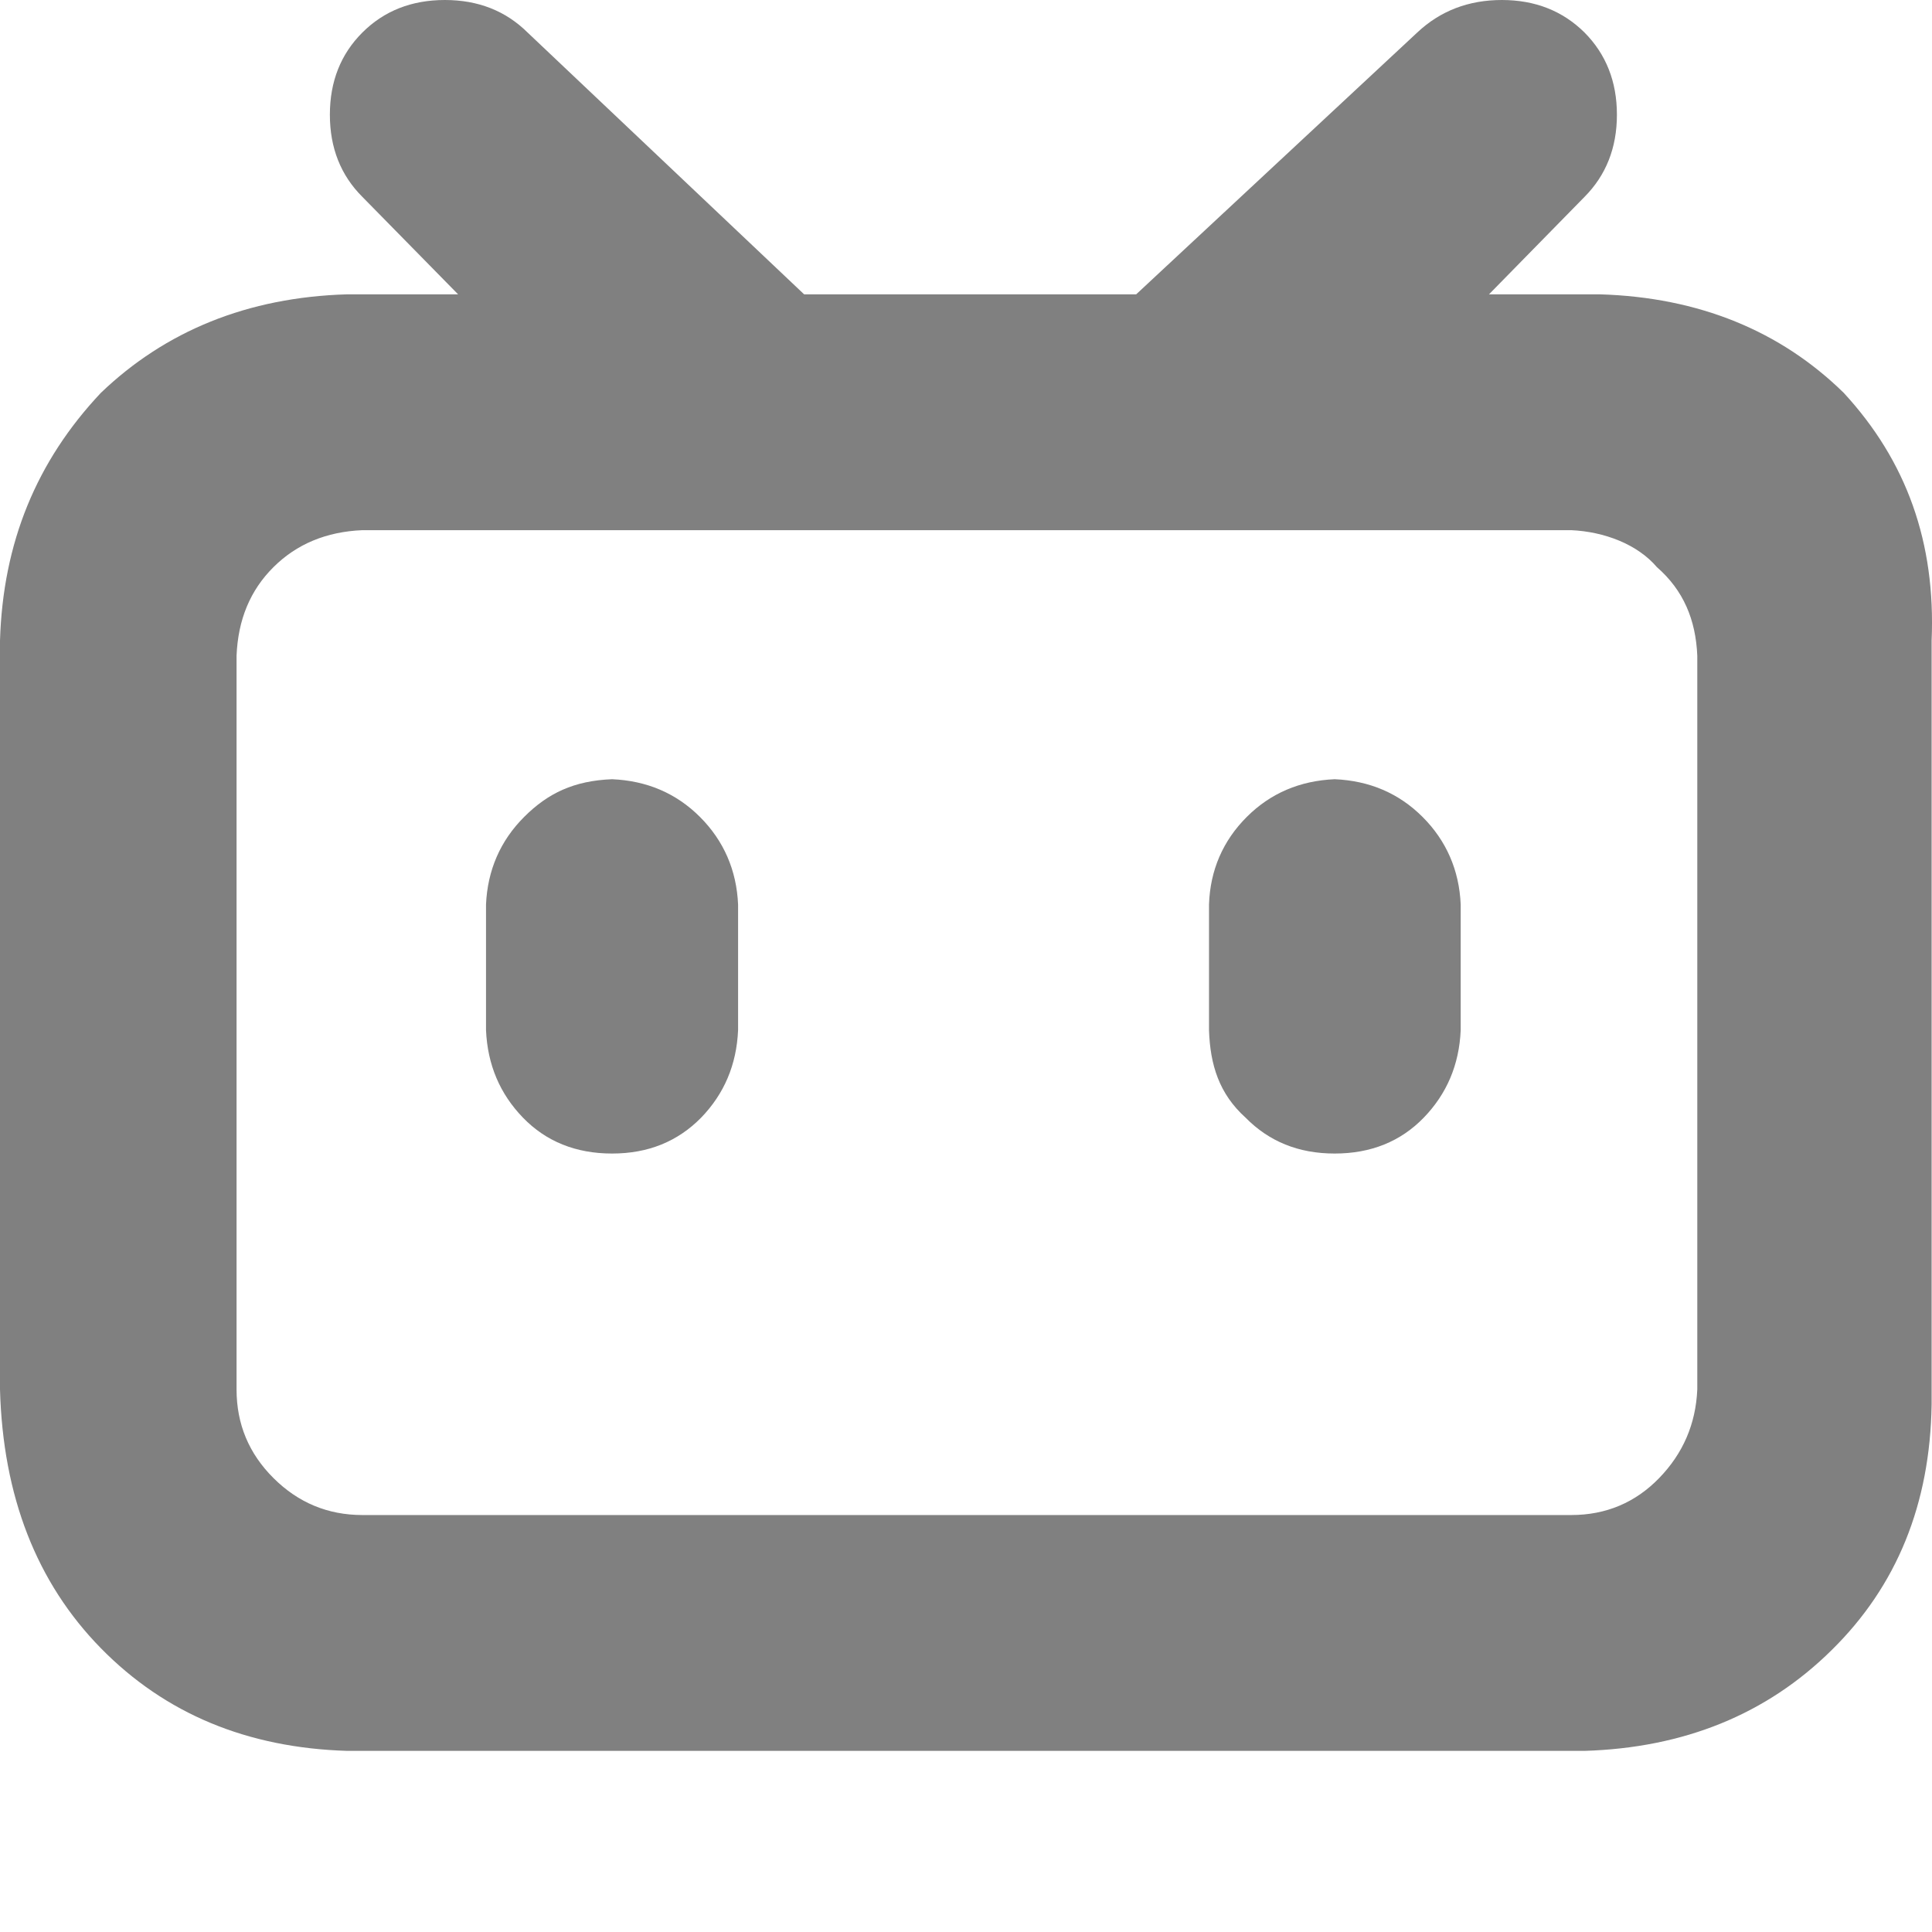
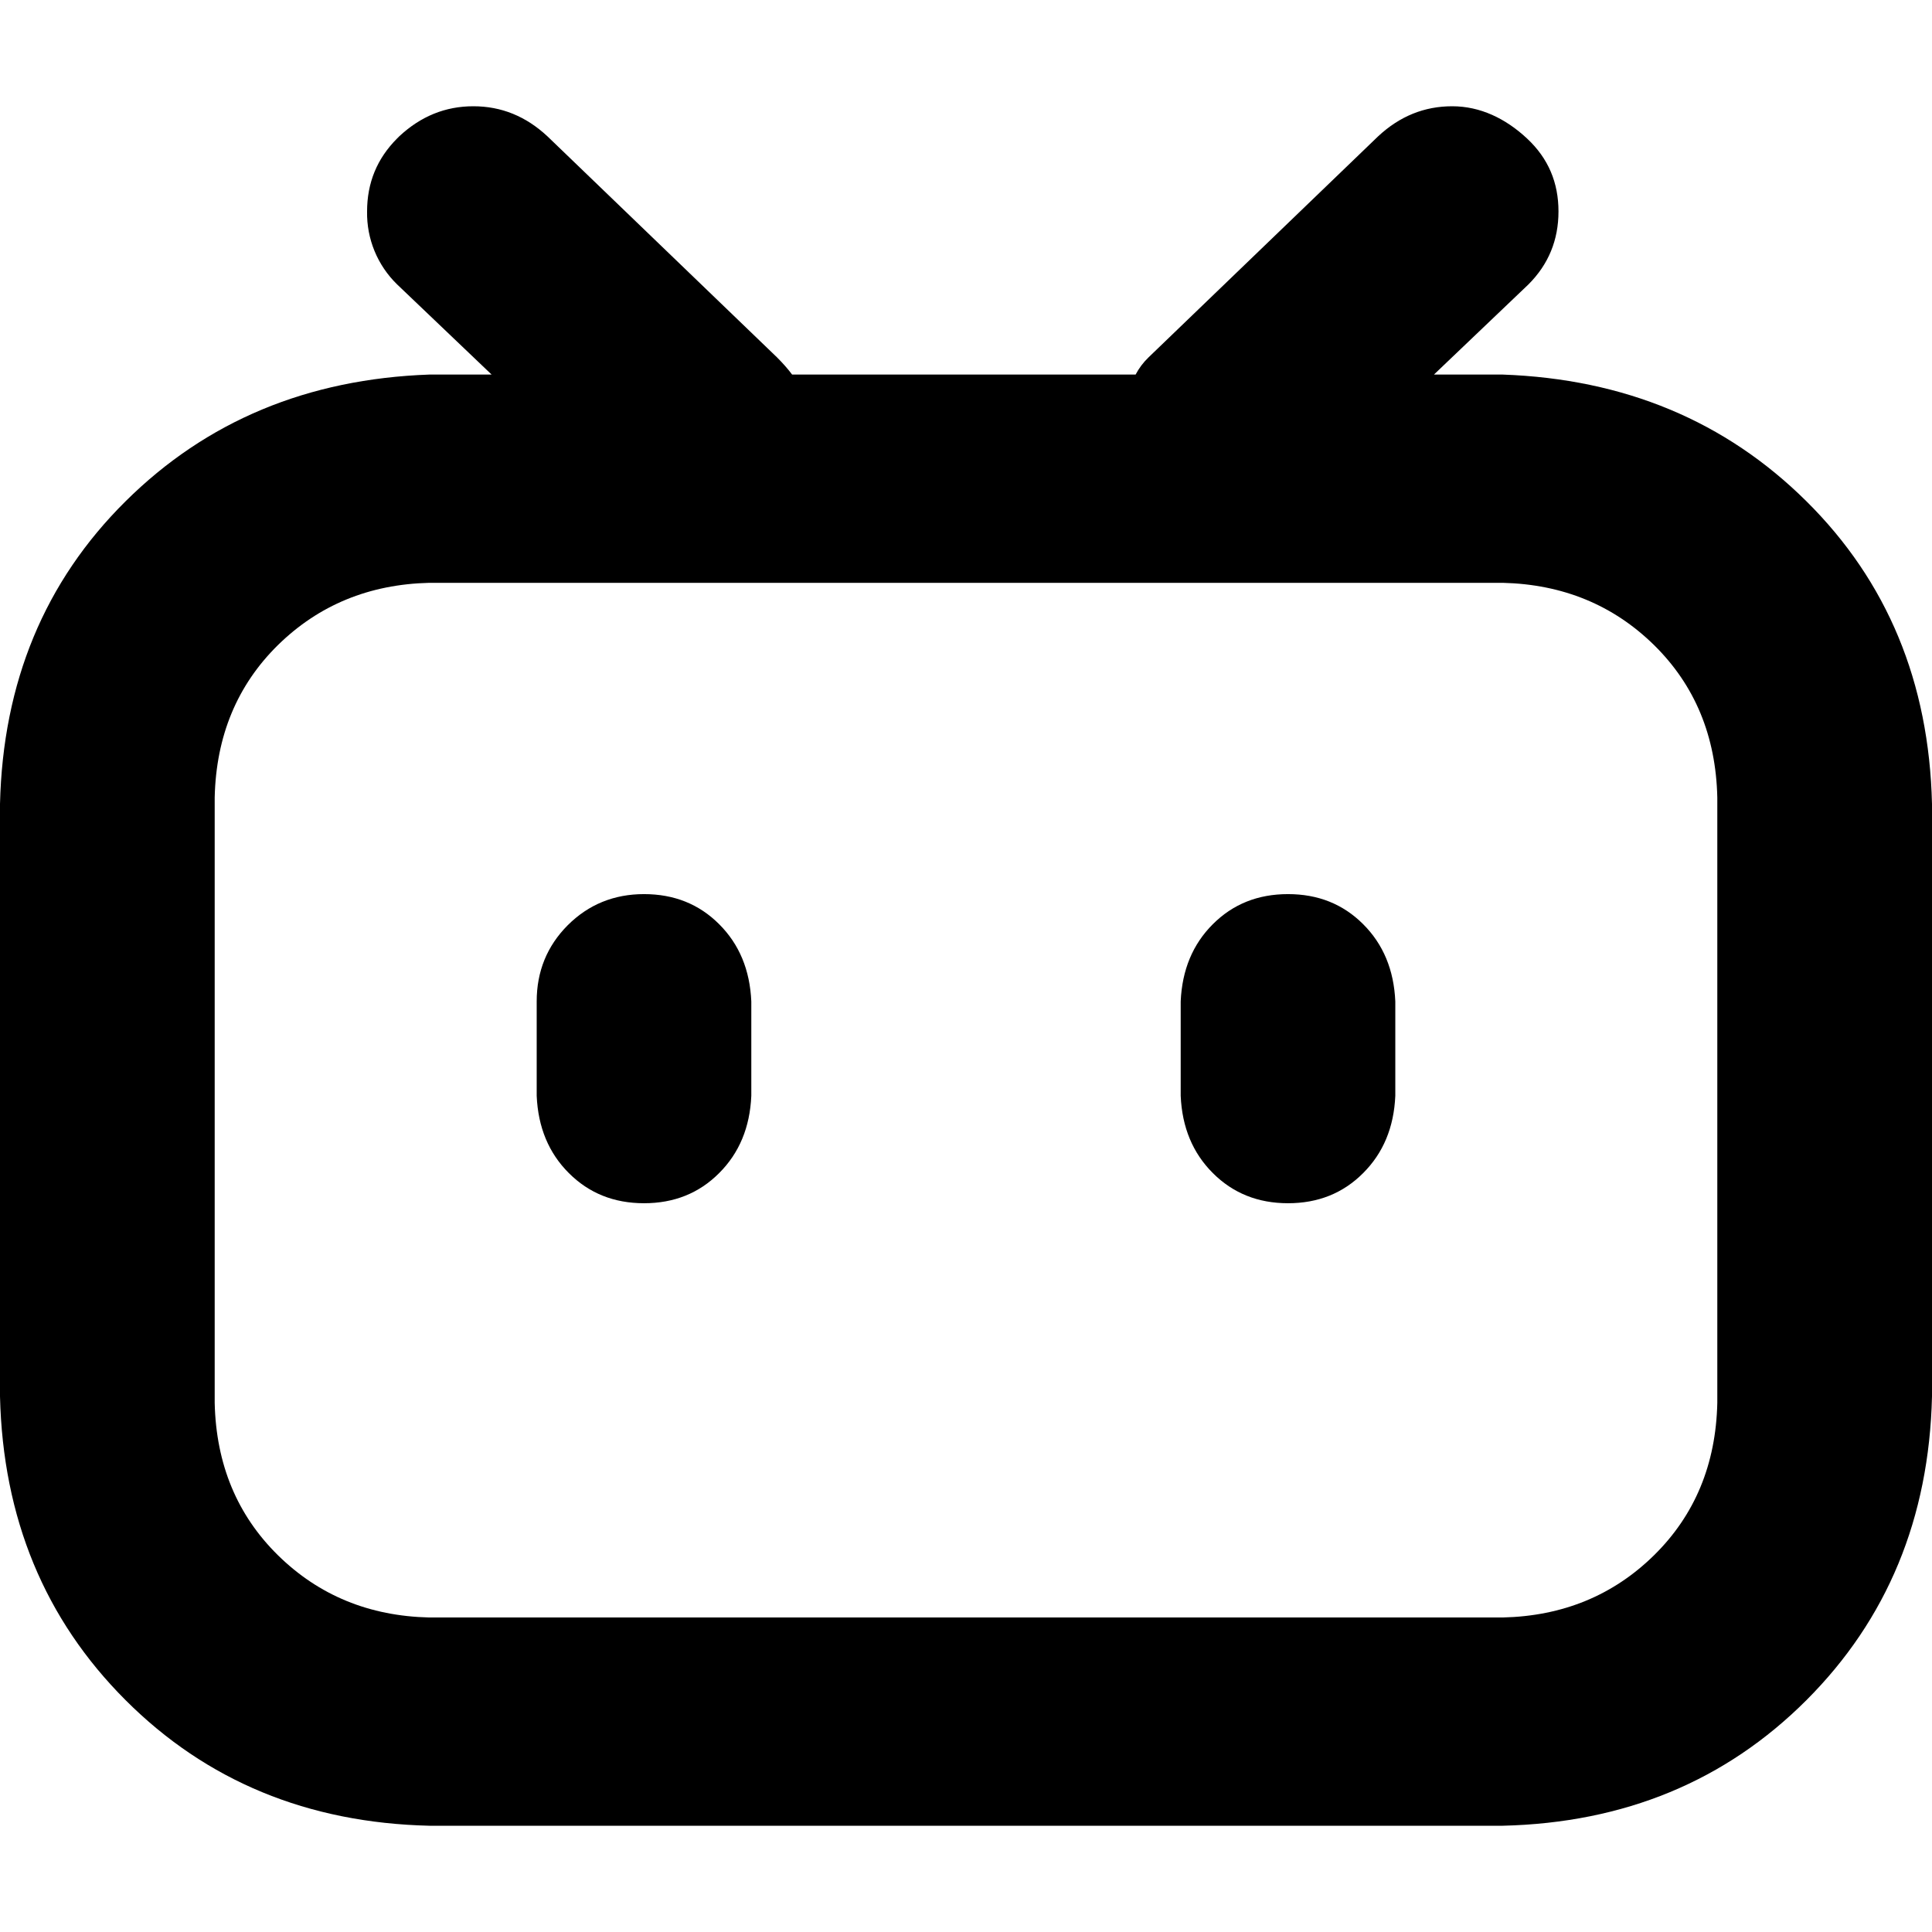
- <svg xmlns="http://www.w3.org/2000/svg" width="1em" height="1em" viewBox="0 0 512 512">
-   <path fill="grey" d="M488.6 104.1c16.7 18.1 24.4 39.7 23.3 65.7v202.4c-.4 26.4-9.2 48.1-26.5 65.1c-17.2 17-39.1 25.9-65.5 26.7H92.02c-26.45-.8-48.21-9.8-65.28-27.2C9.682 419.4.767 396.5 0 368.2V169.8c.767-26 9.682-47.6 26.74-65.7C43.81 87.75 65.57 78.77 92.02 78h29.38L96.05 52.19c-5.75-5.73-8.63-13-8.63-21.79c0-8.8 2.88-16.06 8.63-21.797C101.8 2.868 109.1 0 117.9 0q13.2 0 21.9 8.603L213.1 78h88l74.5-69.397C381.7 2.868 389.2 0 398 0q13.2 0 21.9 8.603c5.7 5.737 8.6 12.997 8.6 21.797c0 8.79-2.9 16.06-8.6 21.79L394.6 78h29.3c26.4.77 48 9.75 64.7 26.1m-38.8 69.7c-.4-9.6-3.7-17.4-10.7-23.5c-5.2-6.1-14-9.4-22.7-9.8H96.05c-9.59.4-17.45 3.7-23.58 9.8c-6.14 6.1-9.4 13.9-9.78 23.5v194.4c0 9.2 3.26 17 9.78 23.5s14.38 9.8 23.58 9.8H416.4c9.2 0 17-3.3 23.3-9.8s9.7-14.3 10.1-23.5zm-264.3 42.7c6.3 6.3 9.7 14.1 10.1 23.2V273c-.4 9.2-3.7 16.9-9.8 23.2c-6.2 6.3-14 9.5-23.6 9.5s-17.5-3.2-23.6-9.5s-9.4-14-9.8-23.2v-33.3c.4-9.1 3.8-16.9 10.1-23.2s13.2-9.6 23.3-10c9.2.4 17 3.7 23.3 10m191.5 0c6.3 6.3 9.7 14.1 10.1 23.2V273c-.4 9.2-3.7 16.9-9.8 23.2s-14 9.5-23.6 9.5s-17.4-3.2-23.6-9.5c-7-6.3-9.4-14-9.7-23.2v-33.3c.3-9.1 3.7-16.9 10-23.2s14.1-9.6 23.3-10c9.2.4 17 3.7 23.3 10" />
+ <svg xmlns="http://www.w3.org/2000/svg" role="img" viewBox="0 0 24 24">
+   <path d="M17.813 4.653h.854c1.51.054 2.769.578 3.773 1.574 1.004.995 1.524 2.249 1.56 3.76v7.36c-.036 1.51-.556 2.769-1.56 3.773s-2.262 1.524-3.773 1.56H5.333c-1.51-.036-2.769-.556-3.773-1.56S.036 18.858 0 17.347v-7.36c.036-1.511.556-2.765 1.56-3.76 1.004-.996 2.262-1.52 3.773-1.574h.774l-1.174-1.12a1.234 1.234 0 0 1-.373-.906c0-.356.124-.658.373-.907l.027-.027c.267-.249.573-.373.92-.373.347 0 .653.124.92.373L9.653 4.44c.071.071.134.142.187.213h4.267a.836.836 0 0 1 .16-.213l2.853-2.747c.267-.249.573-.373.92-.373.347 0 .662.151.929.4.267.249.391.551.391.907 0 .355-.124.657-.373.906zM5.333 7.24c-.746.018-1.373.276-1.88.773-.506.498-.769 1.13-.786 1.894v7.52c.017.764.28 1.395.786 1.893.507.498 1.134.756 1.88.773h13.334c.746-.017 1.373-.275 1.88-.773.506-.498.769-1.129.786-1.893v-7.52c-.017-.765-.28-1.396-.786-1.894-.507-.497-1.134-.755-1.88-.773zM8 11.107c.373 0 .684.124.933.373.25.249.383.569.4.96v1.173c-.017.391-.15.711-.4.96-.249.25-.56.374-.933.374s-.684-.125-.933-.374c-.25-.249-.383-.569-.4-.96V12.44c0-.373.129-.689.386-.947.258-.257.574-.386.947-.386zm8 0c.373 0 .684.124.933.373.25.249.383.569.4.96v1.173c-.017.391-.15.711-.4.96-.249.25-.56.374-.933.374s-.684-.125-.933-.374c-.25-.249-.383-.569-.4-.96V12.44c.017-.391.15-.711.4-.96.249-.249.56-.373.933-.373Z" />
</svg>
